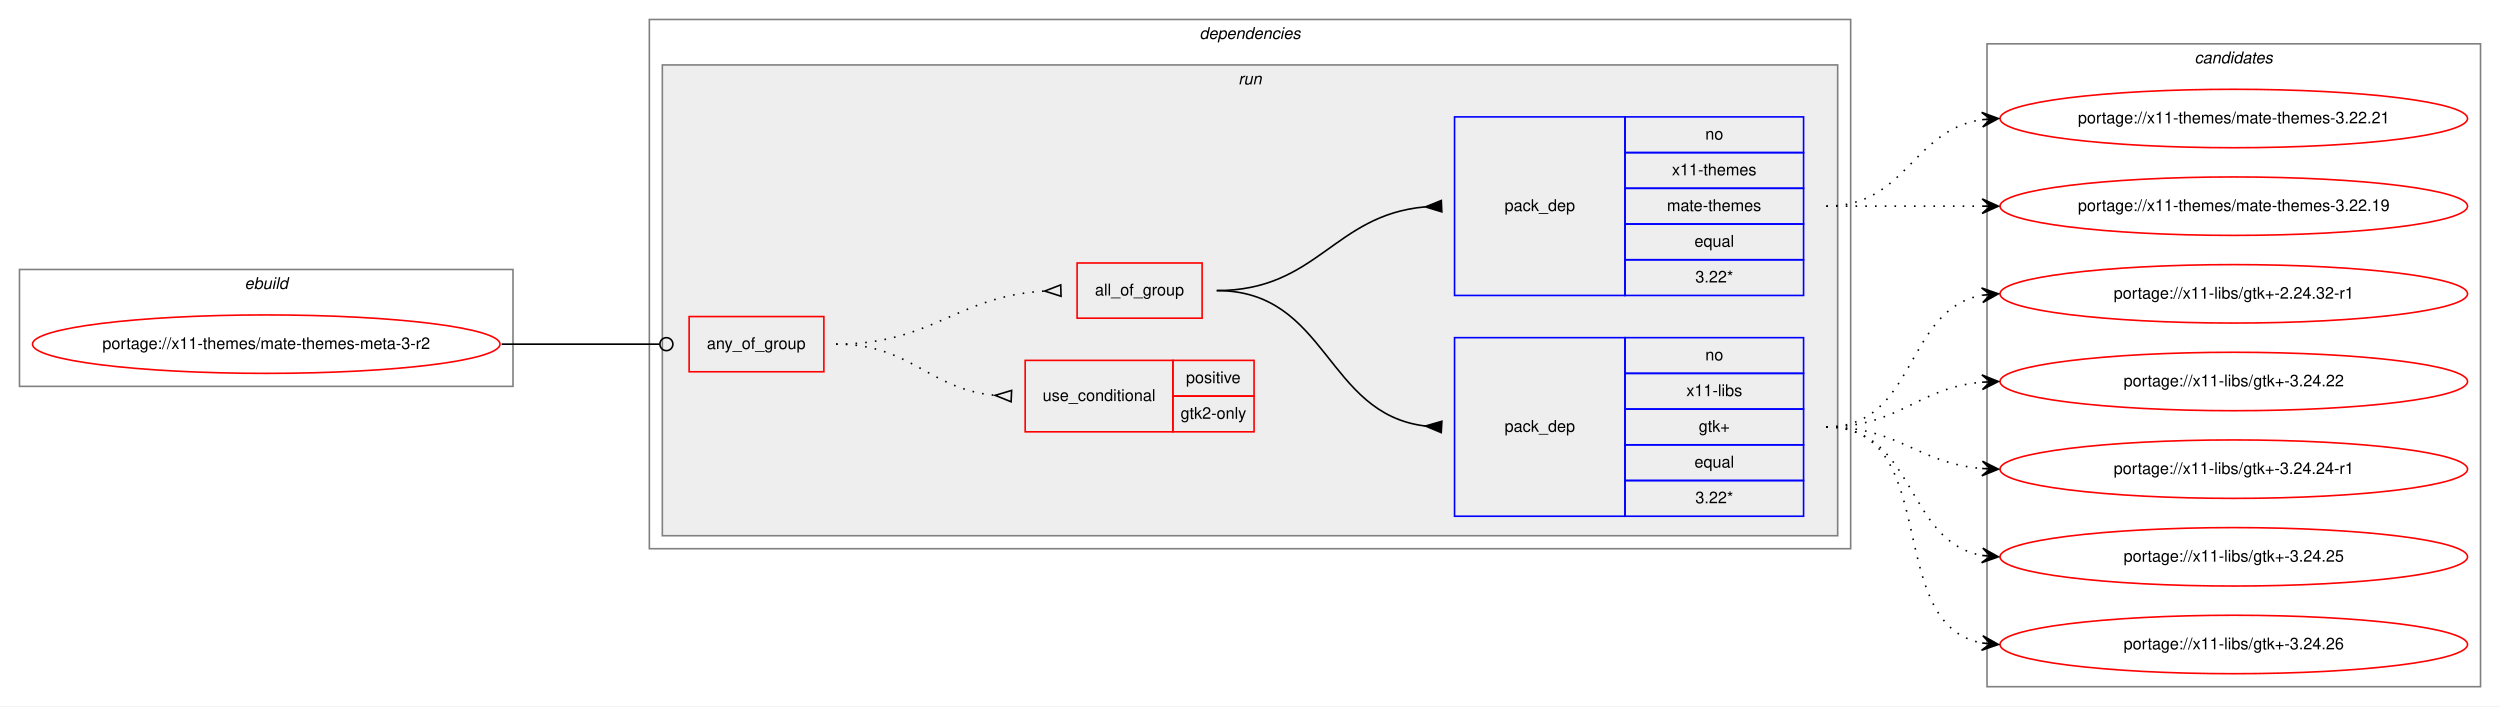
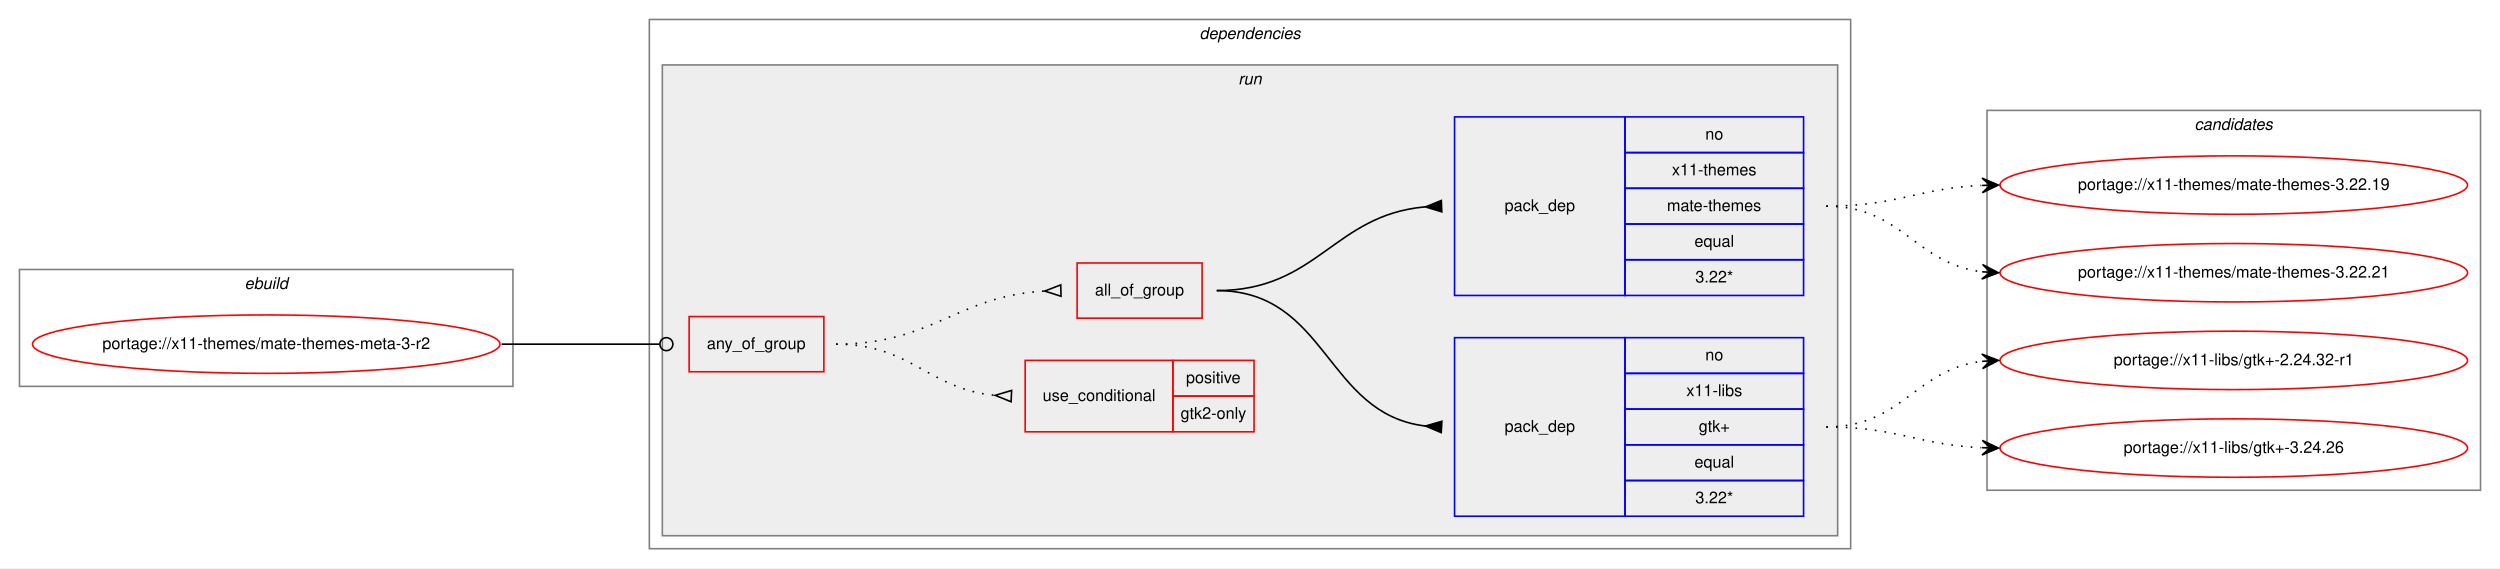
- <svg xmlns="http://www.w3.org/2000/svg" xmlns:xlink="http://www.w3.org/1999/xlink" width="1540pt" height="435pt" viewBox="0.00 0.00 1540.00 435.00">
-   <g id="graph0" class="graph" transform="scale(1 1) rotate(0) translate(4 431)">
-     <polygon fill="white" stroke="transparent" points="-4,4 -4,-431 1536,-431 1536,4 -4,4" />
+ <svg xmlns="http://www.w3.org/2000/svg" xmlns:xlink="http://www.w3.org/1999/xlink" width="1540pt" height="350pt" viewBox="0.00 0.00 1540.00 350.00">
+   <g id="graph0" class="graph" transform="scale(1 1) rotate(0) translate(4 346)">
+     <polygon fill="white" stroke="transparent" points="-4,4 -4,-346 1536,-346 1536,4 -4,4" />
    <g id="clust1" class="cluster">
-       <polygon fill="none" stroke="gray" points="8,-193 8,-265 312,-265 312,-193 8,-193" />
-       <text text-anchor="start" x="146.66" y="-253" font-family="Helvetica,sans-Serif" font-style="italic" font-size="10.00">ebuild</text>
+       <polygon fill="none" stroke="gray" points="8,-108 8,-180 312,-180 312,-108 8,-108" />
+       <text text-anchor="start" x="146.66" y="-168" font-family="Helvetica,sans-Serif" font-style="italic" font-size="10.00">ebuild</text>
    </g>
    <g id="clust2" class="cluster">
-       <polygon fill="none" stroke="gray" points="396,-93 396,-419 1136,-419 1136,-93 396,-93" />
-       <text text-anchor="start" x="734.88" y="-407" font-family="Helvetica,sans-Serif" font-style="italic" font-size="10.00">dependencies</text>
+       <polygon fill="none" stroke="gray" points="396,-8 396,-334 1136,-334 1136,-8 396,-8" />
+       <text text-anchor="start" x="734.88" y="-322" font-family="Helvetica,sans-Serif" font-style="italic" font-size="10.00">dependencies</text>
    </g>
    <g id="clust5" class="cluster">
-       <polygon fill="#eeeeee" stroke="gray" points="404,-101 404,-391 1128,-391 1128,-101 404,-101" />
-       <text text-anchor="start" x="758.78" y="-379" font-family="Helvetica,sans-Serif" font-style="italic" font-size="10.00">run</text>
+       <polygon fill="#eeeeee" stroke="gray" points="404,-16 404,-306 1128,-306 1128,-16 404,-16" />
+       <text text-anchor="start" x="758.78" y="-294" font-family="Helvetica,sans-Serif" font-style="italic" font-size="10.00">run</text>
    </g>
    <g id="clust11" class="cluster">
-       <polygon fill="none" stroke="gray" points="1220,-8 1220,-404 1524,-404 1524,-8 1220,-8" />
-       <text text-anchor="start" x="1347.82" y="-392" font-family="Helvetica,sans-Serif" font-style="italic" font-size="10.00">candidates</text>
+       <polygon fill="none" stroke="gray" points="1220,-44 1220,-278 1524,-278 1524,-44 1220,-44" />
+       <text text-anchor="start" x="1347.82" y="-266" font-family="Helvetica,sans-Serif" font-style="italic" font-size="10.00">candidates</text>
    </g>
    <g id="node1" class="node">
      <g id="a_node1">
        <a xlink:href="../x11-themes/mate-themes-meta-3-r2.svg" xlink:title="portage://x11-themes/mate-themes-meta-3-r2">
-           <ellipse fill="none" stroke="red" cx="160" cy="-219" rx="144" ry="18" />
-           <text text-anchor="middle" x="160" y="-216" font-family="Helvetica,sans-Serif" font-size="10.00">portage://x11-themes/mate-themes-meta-3-r2</text>
+           <ellipse fill="none" stroke="red" cx="160" cy="-134" rx="144" ry="18" />
+           <text text-anchor="middle" x="160" y="-131" font-family="Helvetica,sans-Serif" font-size="10.00">portage://x11-themes/mate-themes-meta-3-r2</text>
        </a>
      </g>
    </g>
    <g id="node2" class="node">
-       <polygon fill="none" stroke="red" points="420.5,-202 420.5,-236 503.5,-236 503.5,-202 420.5,-202" />
-       <text text-anchor="start" x="431.43" y="-216" font-family="Helvetica,sans-Serif" font-size="10.00">any_of_group</text>
+       <polygon fill="none" stroke="red" points="420.5,-117 420.5,-151 503.5,-151 503.5,-117 420.5,-117" />
+       <text text-anchor="start" x="431.43" y="-131" font-family="Helvetica,sans-Serif" font-size="10.00">any_of_group</text>
    </g>
    <g id="edge5" class="edge">
-       <path fill="none" stroke="black" d="M305,-219C349.05,-219 362.06,-219 402.35,-219" />
-       <ellipse fill="none" stroke="black" cx="406.5" cy="-219" rx="4" ry="4" />
+       <path fill="none" stroke="black" d="M305,-134C349.05,-134 362.06,-134 402.35,-134" />
+       <ellipse fill="none" stroke="black" cx="406.5" cy="-134" rx="4" ry="4" />
    </g>
    <g id="node3" class="node">
-       <polygon fill="none" stroke="red" points="627.5,-165 627.5,-209 718.5,-209 718.5,-165 627.5,-165" />
-       <text text-anchor="start" x="638.27" y="-184" font-family="Helvetica,sans-Serif" font-size="10.00">use_conditional</text>
-       <polygon fill="none" stroke="red" points="718.5,-187 718.5,-209 768.5,-209 768.5,-187 718.5,-187" />
-       <text text-anchor="start" x="726.55" y="-195" font-family="Helvetica,sans-Serif" font-size="10.00">positive</text>
-       <polygon fill="none" stroke="red" points="718.5,-165 718.5,-187 768.5,-187 768.5,-165 718.5,-165" />
-       <text text-anchor="start" x="723.22" y="-173" font-family="Helvetica,sans-Serif" font-size="10.00">gtk2-only</text>
+       <polygon fill="none" stroke="red" points="627.5,-80 627.5,-124 718.5,-124 718.5,-80 627.5,-80" />
+       <text text-anchor="start" x="638.27" y="-99" font-family="Helvetica,sans-Serif" font-size="10.00">use_conditional</text>
+       <polygon fill="none" stroke="red" points="718.5,-102 718.5,-124 768.5,-124 768.5,-102 718.5,-102" />
+       <text text-anchor="start" x="726.55" y="-110" font-family="Helvetica,sans-Serif" font-size="10.00">positive</text>
+       <polygon fill="none" stroke="red" points="718.5,-80 718.5,-102 768.5,-102 768.5,-80 718.5,-80" />
+       <text text-anchor="start" x="723.22" y="-88" font-family="Helvetica,sans-Serif" font-size="10.00">gtk2-only</text>
    </g>
    <g id="edge1" class="edge">
-       <path fill="none" stroke="black" stroke-dasharray="1,5" d="M511,-219C557.44,-219 567.58,-191.46 608.78,-187.48" />
-       <polygon fill="none" stroke="black" points="619.16,-190.5 609.01,-187.47 618.84,-183.5 619.16,-190.5" />
+       <path fill="none" stroke="black" stroke-dasharray="1,5" d="M511,-134C557.44,-134 567.58,-106.46 608.78,-102.48" />
+       <polygon fill="none" stroke="black" points="619.16,-105.5 609.01,-102.47 618.84,-98.5 619.16,-105.5" />
    </g>
    <g id="node4" class="node">
-       <polygon fill="none" stroke="red" points="659.5,-235 659.5,-269 736.5,-269 736.5,-235 659.5,-235" />
-       <text text-anchor="start" x="670.49" y="-249" font-family="Helvetica,sans-Serif" font-size="10.00">all_of_group</text>
+       <polygon fill="none" stroke="red" points="659.5,-150 659.5,-184 736.5,-184 736.5,-150 659.5,-150" />
+       <text text-anchor="start" x="670.49" y="-164" font-family="Helvetica,sans-Serif" font-size="10.00">all_of_group</text>
    </g>
    <g id="edge4" class="edge">
-       <path fill="none" stroke="black" stroke-dasharray="1,5" d="M511,-219C570.69,-219 584.7,-248.37 639.22,-251.69" />
-       <polygon fill="none" stroke="black" points="649.4,-255.5 639.5,-251.7 649.6,-248.5 649.4,-255.5" />
+       <path fill="none" stroke="black" stroke-dasharray="1,5" d="M511,-134C570.69,-134 584.7,-163.37 639.22,-166.69" />
+       <polygon fill="none" stroke="black" points="649.4,-170.5 639.5,-166.7 649.6,-163.5 649.4,-170.5" />
    </g>
    <g id="node5" class="node">
-       <polygon fill="none" stroke="blue" points="892,-113 892,-223 997,-223 997,-113 892,-113" />
-       <text text-anchor="start" x="922.82" y="-165" font-family="Helvetica,sans-Serif" font-size="10.00">pack_dep</text>
-       <polygon fill="none" stroke="blue" points="997,-201 997,-223 1107,-223 1107,-201 997,-201" />
-       <text text-anchor="start" x="1046.44" y="-209" font-family="Helvetica,sans-Serif" font-size="10.00">no</text>
-       <polygon fill="none" stroke="blue" points="997,-179 997,-201 1107,-201 1107,-179 997,-179" />
-       <text text-anchor="start" x="1034.78" y="-187" font-family="Helvetica,sans-Serif" font-size="10.00">x11-libs</text>
-       <polygon fill="none" stroke="blue" points="997,-157 997,-179 1107,-179 1107,-157 997,-157" />
-       <text text-anchor="start" x="1042.41" y="-165" font-family="Helvetica,sans-Serif" font-size="10.00">gtk+</text>
-       <polygon fill="none" stroke="blue" points="997,-135 997,-157 1107,-157 1107,-135 997,-135" />
-       <text text-anchor="start" x="1039.77" y="-143" font-family="Helvetica,sans-Serif" font-size="10.00">equal</text>
-       <polygon fill="none" stroke="blue" points="997,-113 997,-135 1107,-135 1107,-113 997,-113" />
-       <text text-anchor="start" x="1040.33" y="-121" font-family="Helvetica,sans-Serif" font-size="10.00">3.22*</text>
+       <polygon fill="none" stroke="blue" points="892,-28 892,-138 997,-138 997,-28 892,-28" />
+       <text text-anchor="start" x="922.82" y="-80" font-family="Helvetica,sans-Serif" font-size="10.00">pack_dep</text>
+       <polygon fill="none" stroke="blue" points="997,-116 997,-138 1107,-138 1107,-116 997,-116" />
+       <text text-anchor="start" x="1046.44" y="-124" font-family="Helvetica,sans-Serif" font-size="10.00">no</text>
+       <polygon fill="none" stroke="blue" points="997,-94 997,-116 1107,-116 1107,-94 997,-94" />
+       <text text-anchor="start" x="1034.78" y="-102" font-family="Helvetica,sans-Serif" font-size="10.00">x11-libs</text>
+       <polygon fill="none" stroke="blue" points="997,-72 997,-94 1107,-94 1107,-72 997,-72" />
+       <text text-anchor="start" x="1042.41" y="-80" font-family="Helvetica,sans-Serif" font-size="10.00">gtk+</text>
+       <polygon fill="none" stroke="blue" points="997,-50 997,-72 1107,-72 1107,-50 997,-50" />
+       <text text-anchor="start" x="1039.77" y="-58" font-family="Helvetica,sans-Serif" font-size="10.00">equal</text>
+       <polygon fill="none" stroke="blue" points="997,-28 997,-50 1107,-50 1107,-28 997,-28" />
+       <text text-anchor="start" x="1040.33" y="-36" font-family="Helvetica,sans-Serif" font-size="10.00">3.22*</text>
    </g>
    <g id="edge2" class="edge">
-       <path fill="none" stroke="black" d="M745.5,-252C813.98,-252 812.36,-176 873.99,-168.58" />
-       <polygon fill="black" stroke="black" points="884.2,-171.49 874.02,-168.58 883.8,-164.51 884.2,-171.49" />
+       <path fill="none" stroke="black" d="M745.5,-167C813.98,-167 812.36,-91 873.99,-83.58" />
+       <polygon fill="black" stroke="black" points="884.2,-86.49 874.02,-83.58 883.8,-79.51 884.2,-86.49" />
    </g>
    <g id="node6" class="node">
-       <polygon fill="none" stroke="blue" points="892,-249 892,-359 997,-359 997,-249 892,-249" />
-       <text text-anchor="start" x="922.82" y="-301" font-family="Helvetica,sans-Serif" font-size="10.00">pack_dep</text>
-       <polygon fill="none" stroke="blue" points="997,-337 997,-359 1107,-359 1107,-337 997,-337" />
-       <text text-anchor="start" x="1046.44" y="-345" font-family="Helvetica,sans-Serif" font-size="10.00">no</text>
-       <polygon fill="none" stroke="blue" points="997,-315 997,-337 1107,-337 1107,-315 997,-315" />
-       <text text-anchor="start" x="1025.88" y="-323" font-family="Helvetica,sans-Serif" font-size="10.00">x11-themes</text>
-       <polygon fill="none" stroke="blue" points="997,-293 997,-315 1107,-315 1107,-293 997,-293" />
-       <text text-anchor="start" x="1022.83" y="-301" font-family="Helvetica,sans-Serif" font-size="10.00">mate-themes</text>
-       <polygon fill="none" stroke="blue" points="997,-271 997,-293 1107,-293 1107,-271 997,-271" />
-       <text text-anchor="start" x="1039.77" y="-279" font-family="Helvetica,sans-Serif" font-size="10.00">equal</text>
-       <polygon fill="none" stroke="blue" points="997,-249 997,-271 1107,-271 1107,-249 997,-249" />
-       <text text-anchor="start" x="1040.33" y="-257" font-family="Helvetica,sans-Serif" font-size="10.00">3.22*</text>
+       <polygon fill="none" stroke="blue" points="892,-164 892,-274 997,-274 997,-164 892,-164" />
+       <text text-anchor="start" x="922.82" y="-216" font-family="Helvetica,sans-Serif" font-size="10.00">pack_dep</text>
+       <polygon fill="none" stroke="blue" points="997,-252 997,-274 1107,-274 1107,-252 997,-252" />
+       <text text-anchor="start" x="1046.44" y="-260" font-family="Helvetica,sans-Serif" font-size="10.00">no</text>
+       <polygon fill="none" stroke="blue" points="997,-230 997,-252 1107,-252 1107,-230 997,-230" />
+       <text text-anchor="start" x="1025.88" y="-238" font-family="Helvetica,sans-Serif" font-size="10.00">x11-themes</text>
+       <polygon fill="none" stroke="blue" points="997,-208 997,-230 1107,-230 1107,-208 997,-208" />
+       <text text-anchor="start" x="1022.83" y="-216" font-family="Helvetica,sans-Serif" font-size="10.00">mate-themes</text>
+       <polygon fill="none" stroke="blue" points="997,-186 997,-208 1107,-208 1107,-186 997,-186" />
+       <text text-anchor="start" x="1039.77" y="-194" font-family="Helvetica,sans-Serif" font-size="10.00">equal</text>
+       <polygon fill="none" stroke="blue" points="997,-164 997,-186 1107,-186 1107,-164 997,-164" />
+       <text text-anchor="start" x="1040.33" y="-172" font-family="Helvetica,sans-Serif" font-size="10.00">3.22*</text>
    </g>
    <g id="edge3" class="edge">
-       <path fill="none" stroke="black" d="M745.5,-252C807.66,-252 817.31,-298.47 873.72,-303.55" />
-       <polygon fill="black" stroke="black" points="883.85,-307.5 874.01,-303.56 884.15,-300.5 883.85,-307.5" />
+       <path fill="none" stroke="black" d="M745.5,-167C807.66,-167 817.31,-213.47 873.72,-218.55" />
+       <polygon fill="black" stroke="black" points="883.85,-222.5 874.01,-218.56 884.15,-215.5 883.85,-222.5" />
    </g>
    <g id="node7" class="node">
      <g id="a_node7">
        <a xlink:href="../x11-libs/gtk+-2.24.32-r1.svg" xlink:title="portage://x11-libs/gtk+-2.24.32-r1">
-           <ellipse fill="none" stroke="red" cx="1372" cy="-250" rx="144" ry="18" />
-           <text text-anchor="middle" x="1372" y="-247" font-family="Helvetica,sans-Serif" font-size="10.00">portage://x11-libs/gtk+-2.24.32-r1</text>
+           <ellipse fill="none" stroke="red" cx="1372" cy="-124" rx="144" ry="18" />
+           <text text-anchor="middle" x="1372" y="-121" font-family="Helvetica,sans-Serif" font-size="10.00">portage://x11-libs/gtk+-2.24.32-r1</text>
        </a>
      </g>
    </g>
    <g id="edge6" class="edge">
-       <path fill="none" stroke="black" stroke-dasharray="1,5" d="M1121,-168C1176.96,-168 1168.76,-240.37 1216.95,-249.13" />
-       <polygon fill="black" stroke="black" points="1227,-250 1216.65,-253.63 1222.02,-249.57 1217.04,-249.14 1217.04,-249.14 1217.04,-249.14 1222.02,-249.57 1217.42,-244.66 1227,-250 1227,-250" />
+       <path fill="none" stroke="black" stroke-dasharray="1,5" d="M1121,-83C1167.96,-83 1175.56,-118.44 1216.99,-123.42" />
+       <polygon fill="black" stroke="black" points="1227,-124 1216.76,-127.91 1222.01,-123.71 1217.02,-123.42 1217.02,-123.42 1217.02,-123.42 1222.01,-123.71 1217.28,-118.93 1227,-124 1227,-124" />
    </g>
    <g id="node8" class="node">
      <g id="a_node8">
-         <a xlink:href="../x11-libs/gtk+-3.24.22.svg" xlink:title="portage://x11-libs/gtk+-3.24.22">
-           <ellipse fill="none" stroke="red" cx="1372" cy="-196" rx="144" ry="18" />
-           <text text-anchor="middle" x="1372" y="-193" font-family="Helvetica,sans-Serif" font-size="10.00">portage://x11-libs/gtk+-3.24.22</text>
+         <a xlink:href="../x11-libs/gtk+-3.24.26.svg" xlink:title="portage://x11-libs/gtk+-3.24.26">
+           <ellipse fill="none" stroke="red" cx="1372" cy="-70" rx="144" ry="18" />
+           <text text-anchor="middle" x="1372" y="-67" font-family="Helvetica,sans-Serif" font-size="10.00">portage://x11-libs/gtk+-3.24.26</text>
        </a>
      </g>
    </g>
    <g id="edge7" class="edge">
-       <path fill="none" stroke="black" stroke-dasharray="1,5" d="M1121,-168C1166.11,-168 1176.78,-192 1216.78,-195.56" />
-       <polygon fill="black" stroke="black" points="1227,-196 1216.82,-200.07 1222,-195.78 1217.01,-195.57 1217.01,-195.57 1217.01,-195.57 1222,-195.78 1217.2,-191.07 1227,-196 1227,-196" />
+       <path fill="none" stroke="black" stroke-dasharray="1,5" d="M1121,-83C1164.76,-83 1177.58,-71.95 1216.51,-70.23" />
+       <polygon fill="black" stroke="black" points="1227,-70 1217.1,-74.71 1222,-70.11 1217,-70.22 1217,-70.22 1217,-70.22 1222,-70.11 1216.91,-65.72 1227,-70 1227,-70" />
    </g>
    <g id="node9" class="node">
      <g id="a_node9">
-         <a xlink:href="../x11-libs/gtk+-3.24.24-r1.svg" xlink:title="portage://x11-libs/gtk+-3.24.24-r1">
-           <ellipse fill="none" stroke="red" cx="1372" cy="-142" rx="144" ry="18" />
-           <text text-anchor="middle" x="1372" y="-139" font-family="Helvetica,sans-Serif" font-size="10.00">portage://x11-libs/gtk+-3.24.24-r1</text>
+         <a xlink:href="../x11-themes/mate-themes-3.22.19.svg" xlink:title="portage://x11-themes/mate-themes-3.22.19">
+           <ellipse fill="none" stroke="red" cx="1372" cy="-232" rx="144" ry="18" />
+           <text text-anchor="middle" x="1372" y="-229" font-family="Helvetica,sans-Serif" font-size="10.00">portage://x11-themes/mate-themes-3.22.19</text>
        </a>
      </g>
    </g>
    <g id="edge8" class="edge">
-       <path fill="none" stroke="black" stroke-dasharray="1,5" d="M1121,-168C1165.91,-168 1176.94,-145.72 1216.82,-142.41" />
-       <polygon fill="black" stroke="black" points="1227,-142 1217.19,-146.9 1222,-142.2 1217.01,-142.4 1217.01,-142.4 1217.01,-142.4 1222,-142.2 1216.83,-137.9 1227,-142 1227,-142" />
+       <path fill="none" stroke="black" stroke-dasharray="1,5" d="M1121,-219C1164.76,-219 1177.58,-230.05 1216.51,-231.77" />
+       <polygon fill="black" stroke="black" points="1227,-232 1216.91,-236.28 1222,-231.89 1217,-231.78 1217,-231.78 1217,-231.78 1222,-231.89 1217.1,-227.29 1227,-232 1227,-232" />
    </g>
    <g id="node10" class="node">
      <g id="a_node10">
-         <a xlink:href="../x11-libs/gtk+-3.24.25.svg" xlink:title="portage://x11-libs/gtk+-3.24.25">
-           <ellipse fill="none" stroke="red" cx="1372" cy="-88" rx="144" ry="18" />
-           <text text-anchor="middle" x="1372" y="-85" font-family="Helvetica,sans-Serif" font-size="10.00">portage://x11-libs/gtk+-3.24.25</text>
+         <a xlink:href="../x11-themes/mate-themes-3.22.21.svg" xlink:title="portage://x11-themes/mate-themes-3.22.21">
+           <ellipse fill="none" stroke="red" cx="1372" cy="-178" rx="144" ry="18" />
+           <text text-anchor="middle" x="1372" y="-175" font-family="Helvetica,sans-Serif" font-size="10.00">portage://x11-themes/mate-themes-3.22.21</text>
        </a>
      </g>
    </g>
    <g id="edge9" class="edge">
-       <path fill="none" stroke="black" stroke-dasharray="1,5" d="M1121,-168C1176.45,-168 1169.18,-97.39 1217.03,-88.84" />
-       <polygon fill="black" stroke="black" points="1227,-88 1217.42,-93.33 1222.02,-88.42 1217.04,-88.84 1217.04,-88.84 1217.04,-88.84 1222.02,-88.42 1216.66,-84.36 1227,-88 1227,-88" />
-     </g>
-     <g id="node11" class="node">
-       <g id="a_node11">
-         <a xlink:href="../x11-libs/gtk+-3.24.26.svg" xlink:title="portage://x11-libs/gtk+-3.24.26">
-           <ellipse fill="none" stroke="red" cx="1372" cy="-34" rx="144" ry="18" />
-           <text text-anchor="middle" x="1372" y="-31" font-family="Helvetica,sans-Serif" font-size="10.00">portage://x11-libs/gtk+-3.24.26</text>
-         </a>
-       </g>
-     </g>
-     <g id="edge10" class="edge">
-       <path fill="none" stroke="black" stroke-dasharray="1,5" d="M1121,-168C1193.23,-168 1155.25,-46.77 1216.72,-34.93" />
-       <polygon fill="black" stroke="black" points="1227,-34 1217.44,-39.38 1222.02,-34.45 1217.04,-34.9 1217.04,-34.9 1217.04,-34.9 1222.02,-34.45 1216.64,-30.42 1227,-34 1227,-34" />
-     </g>
-     <g id="node12" class="node">
-       <g id="a_node12">
-         <a xlink:href="../x11-themes/mate-themes-3.22.19.svg" xlink:title="portage://x11-themes/mate-themes-3.22.19">
-           <ellipse fill="none" stroke="red" cx="1372" cy="-304" rx="144" ry="18" />
-           <text text-anchor="middle" x="1372" y="-301" font-family="Helvetica,sans-Serif" font-size="10.00">portage://x11-themes/mate-themes-3.22.19</text>
-         </a>
-       </g>
-     </g>
-     <g id="edge11" class="edge">
-       <path fill="none" stroke="black" stroke-dasharray="1,5" d="M1121,-304C1164.43,-304 1177.83,-304 1216.57,-304" />
-       <polygon fill="black" stroke="black" points="1227,-304 1217,-308.5 1222,-304 1217,-304 1217,-304 1217,-304 1222,-304 1217,-299.5 1227,-304 1227,-304" />
-     </g>
-     <g id="node13" class="node">
-       <g id="a_node13">
-         <a xlink:href="../x11-themes/mate-themes-3.22.21.svg" xlink:title="portage://x11-themes/mate-themes-3.22.21">
-           <ellipse fill="none" stroke="red" cx="1372" cy="-358" rx="144" ry="18" />
-           <text text-anchor="middle" x="1372" y="-355" font-family="Helvetica,sans-Serif" font-size="10.00">portage://x11-themes/mate-themes-3.22.21</text>
-         </a>
-       </g>
-     </g>
-     <g id="edge12" class="edge">
-       <path fill="none" stroke="black" stroke-dasharray="1,5" d="M1121,-304C1170.26,-304 1173.85,-350.87 1216.86,-357.28" />
-       <polygon fill="black" stroke="black" points="1227,-358 1216.71,-361.78 1222.01,-357.64 1217.03,-357.29 1217.03,-357.29 1217.03,-357.29 1222.01,-357.64 1217.35,-352.8 1227,-358 1227,-358" />
+       <path fill="none" stroke="black" stroke-dasharray="1,5" d="M1121,-219C1167.96,-219 1175.56,-183.56 1216.99,-178.58" />
+       <polygon fill="black" stroke="black" points="1227,-178 1217.28,-183.07 1222.01,-178.29 1217.02,-178.58 1217.02,-178.58 1217.02,-178.58 1222.01,-178.29 1216.76,-174.09 1227,-178 1227,-178" />
    </g>
  </g>
</svg>
